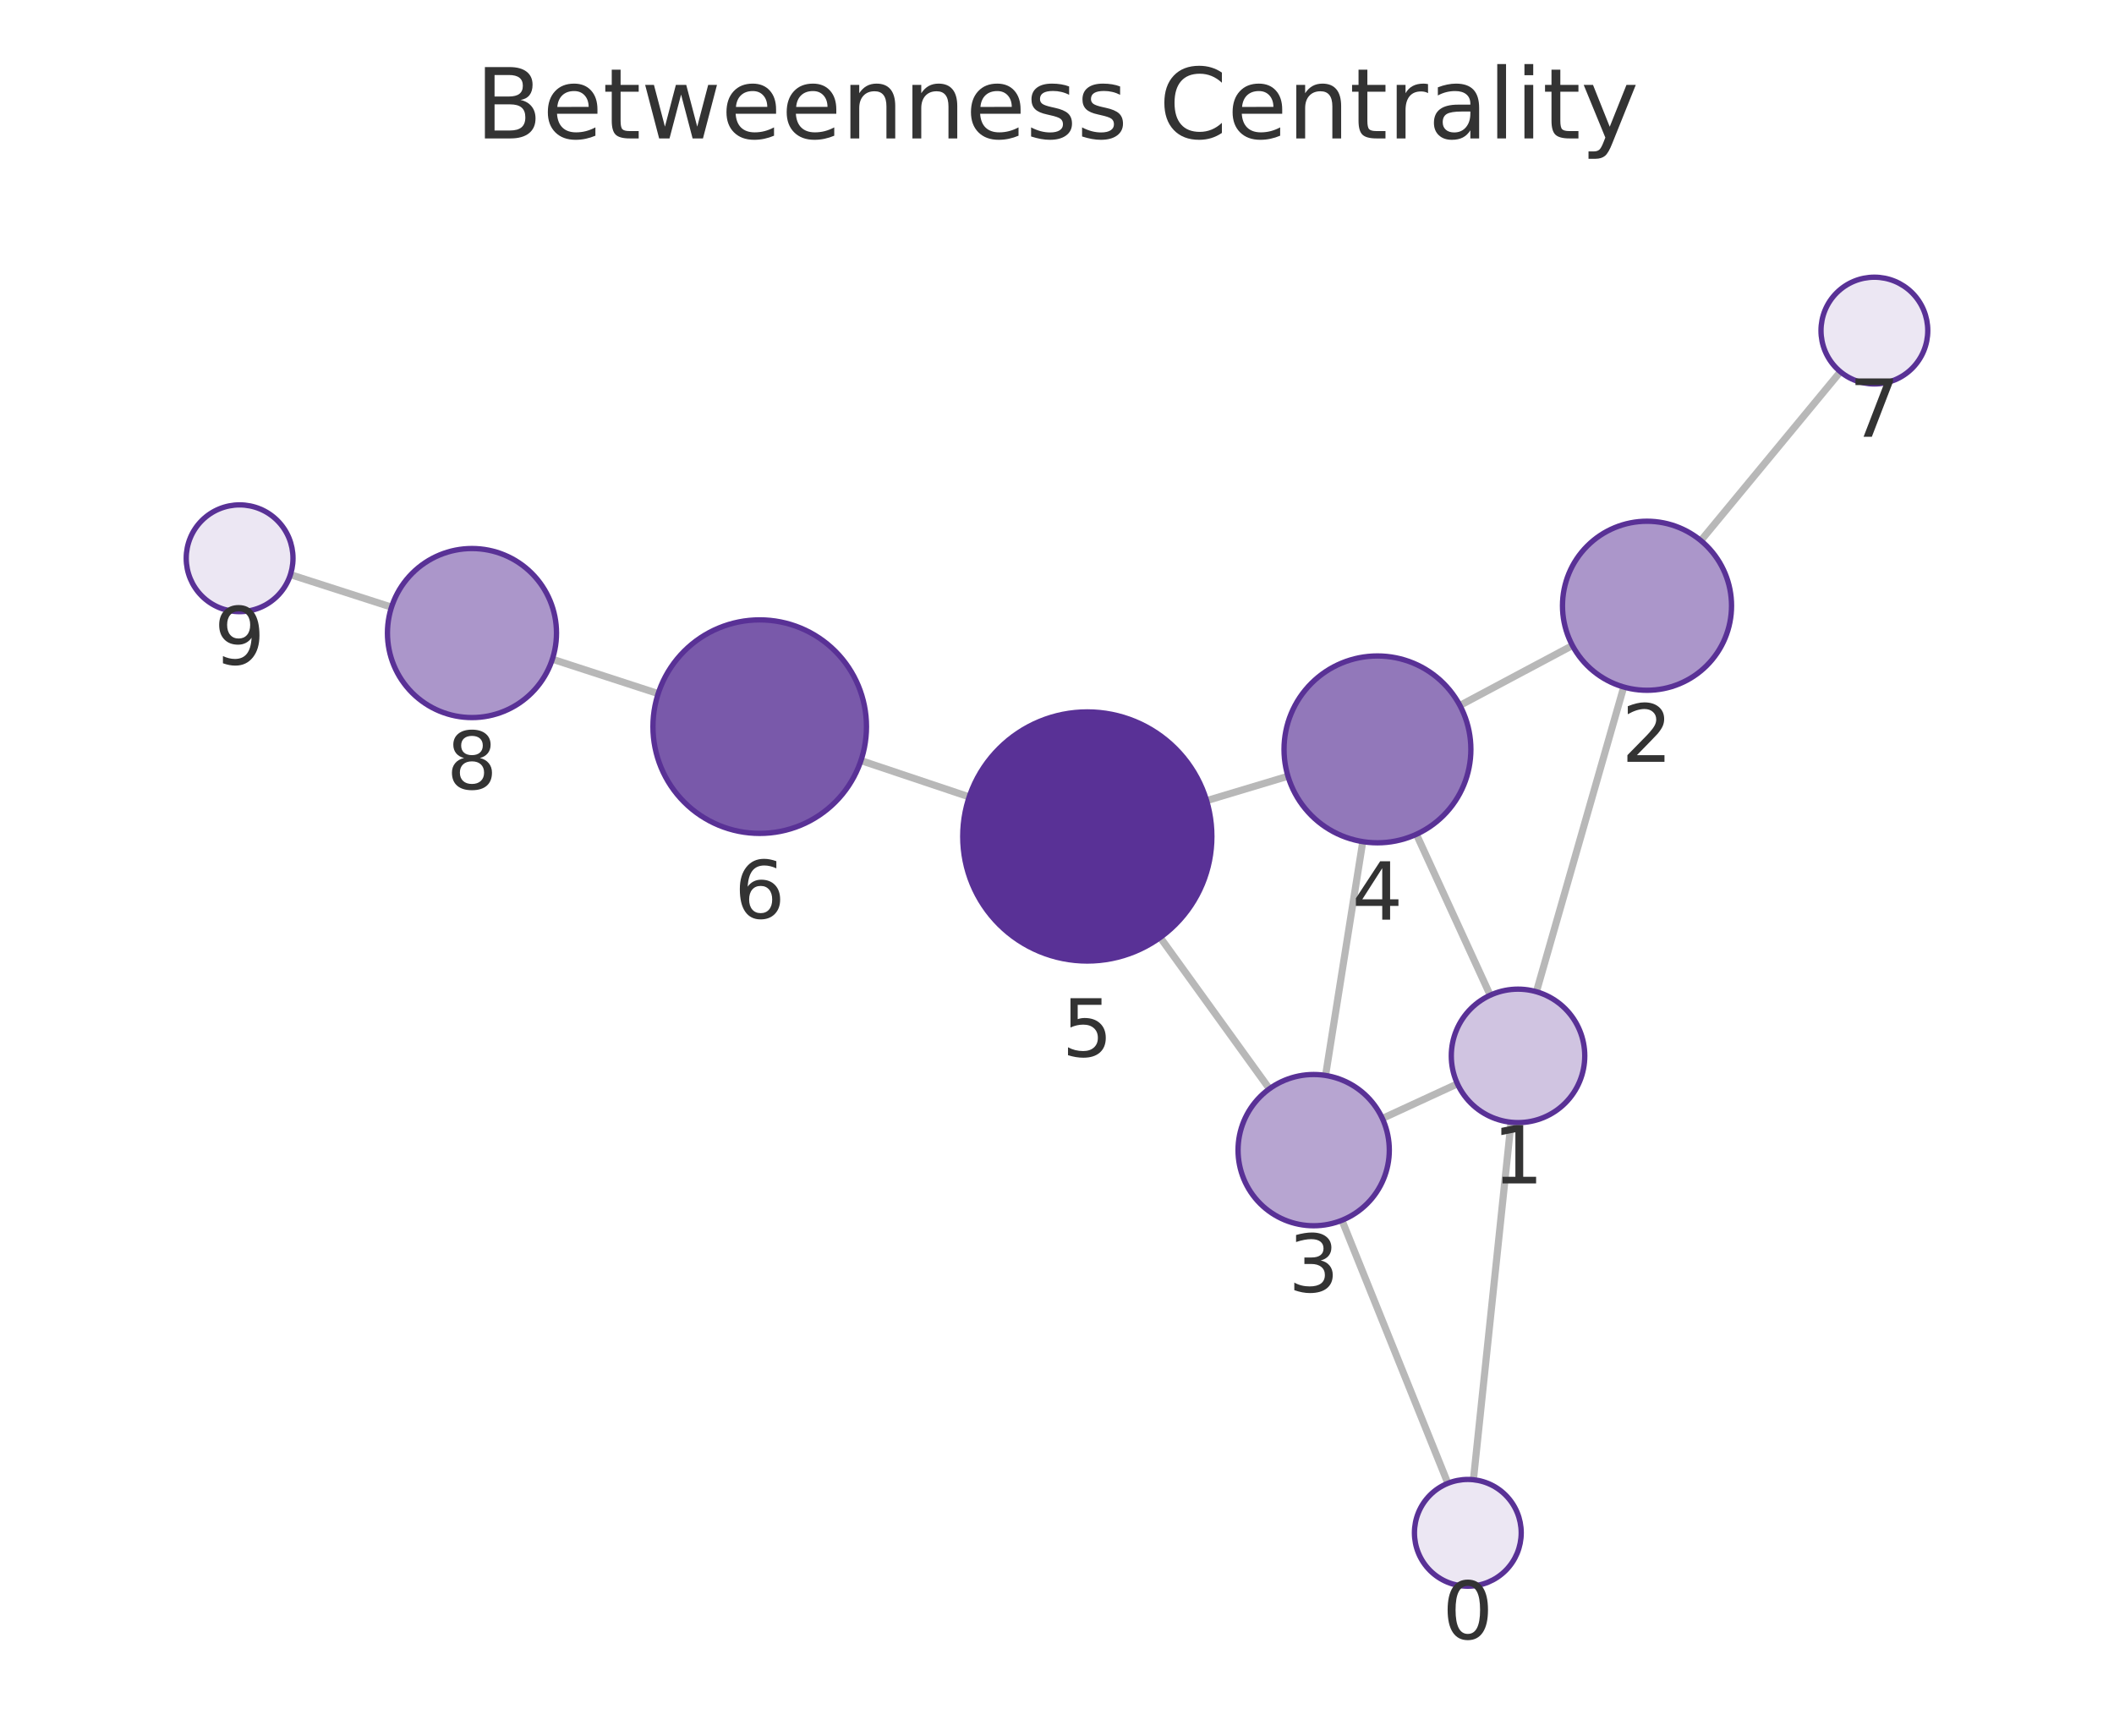
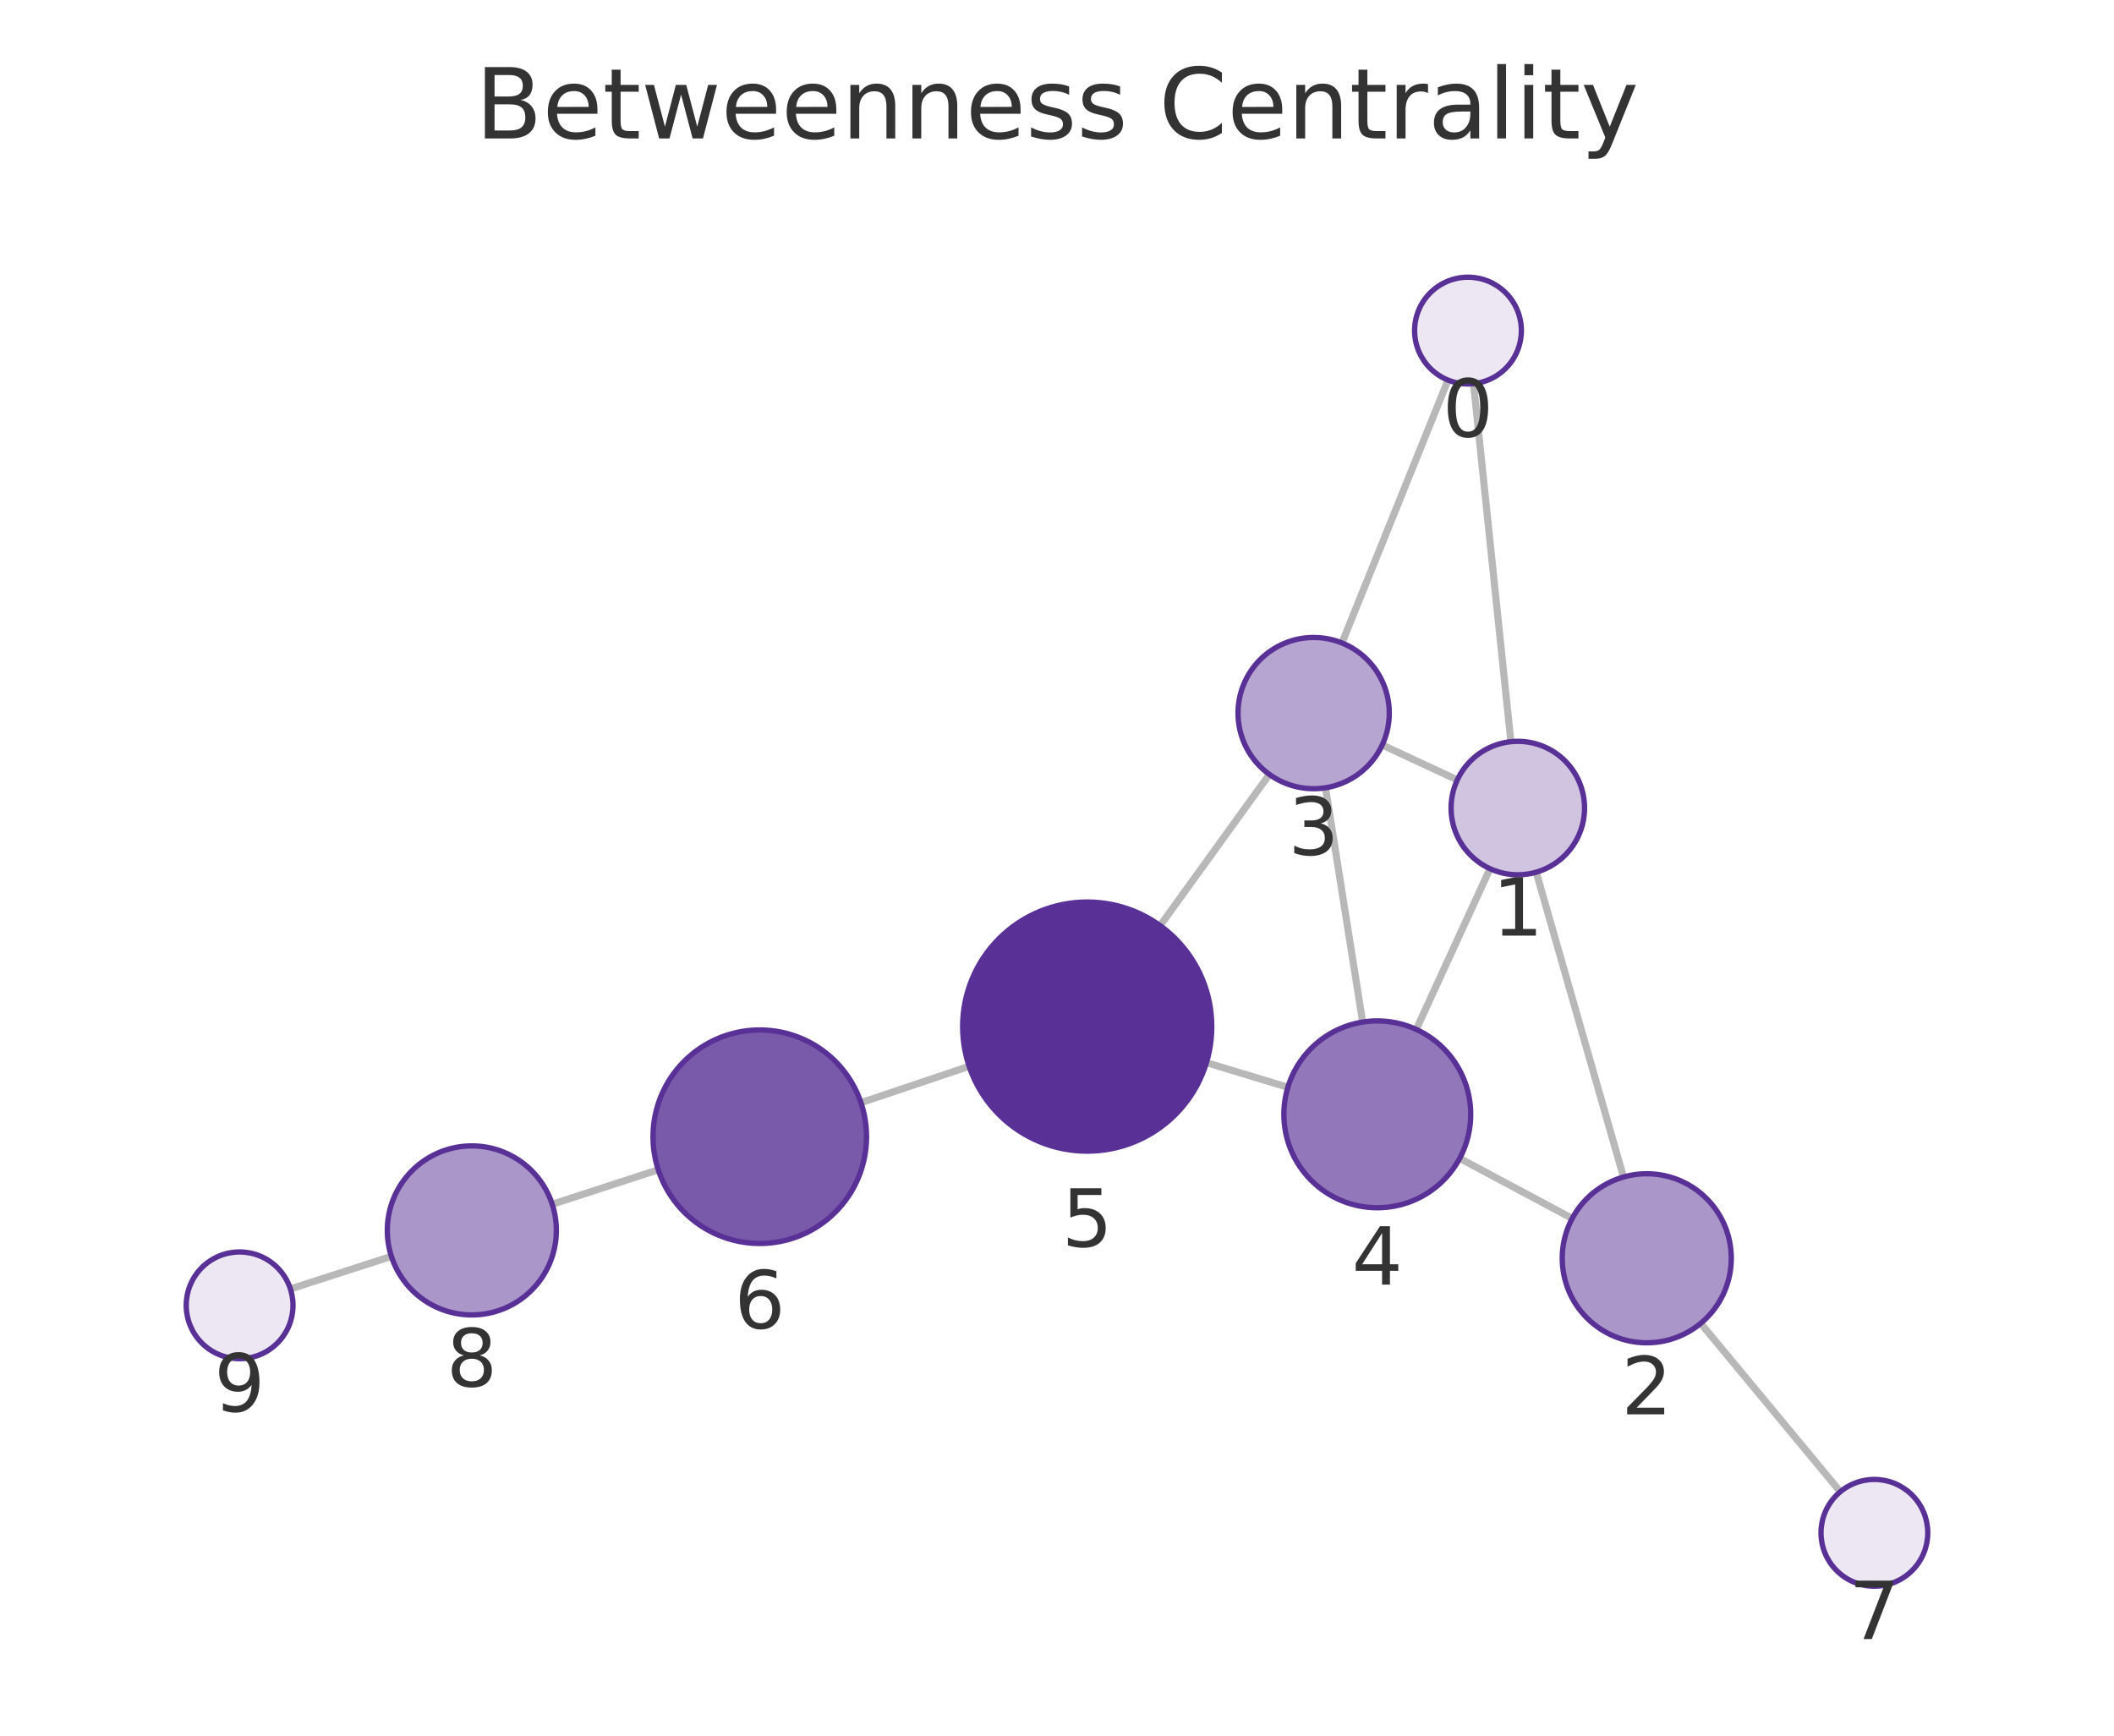
<svg xmlns="http://www.w3.org/2000/svg" xmlns:xlink="http://www.w3.org/1999/xlink" width="237.6pt" height="195.078pt" viewBox="0 0 237.6 195.078" version="1.1">
  <defs>
    <style type="text/css">*{stroke-linejoin: round; stroke-linecap: butt}</style>
  </defs>
  <g id="figure_1">
    <g id="patch_1">
      <path d="M 0 195.078  L 237.6 195.078  L 237.6 0  L 0 0  L 0 195.078  z " style="fill: none" />
    </g>
    <g id="axes_1">
      <g id="patch_2">
        <path d="M 7.2 187.878  L 230.4 187.878  L 230.4 21.558  L 7.2 21.558  L 7.2 187.878  z " style="fill: none" />
      </g>
      <g id="EdgeCollection_1">
-         <path d="M 165.603 166.314  L 169.832 126.134  " clip-path="url(#pd4baefb9c5)" style="fill: #b8b8b8; stroke: #b8b8b8; stroke-width: 0.8" />
-         <path d="M 162.733 166.715  L 150.825 137.153  " clip-path="url(#pd4baefb9c5)" style="fill: #b8b8b8; stroke: #b8b8b8; stroke-width: 0.8" />
-         <path d="M 172.683 111.465  L 182.497 77.217  " clip-path="url(#pd4baefb9c5)" style="fill: #b8b8b8; stroke: #b8b8b8; stroke-width: 0.8" />
-         <path d="M 163.806 121.816  L 155.368 125.708  " clip-path="url(#pd4baefb9c5)" style="fill: #b8b8b8; stroke: #b8b8b8; stroke-width: 0.8" />
-         <path d="M 167.49 111.858  L 159.194 93.77  " clip-path="url(#pd4baefb9c5)" style="fill: #b8b8b8; stroke: #b8b8b8; stroke-width: 0.8" />
-         <path d="M 176.73 72.551  L 164.084 79.289  " clip-path="url(#pd4baefb9c5)" style="fill: #b8b8b8; stroke: #b8b8b8; stroke-width: 0.8" />
-         <path d="M 191.165 60.761  L 206.847 41.781  " clip-path="url(#pd4baefb9c5)" style="fill: #b8b8b8; stroke: #b8b8b8; stroke-width: 0.8" />
-         <path d="M 148.985 120.874  L 153.167 94.596  " clip-path="url(#pd4baefb9c5)" style="fill: #b8b8b8; stroke: #b8b8b8; stroke-width: 0.8" />
-         <path d="M 142.675 122.376  L 130.399 105.367  " clip-path="url(#pd4baefb9c5)" style="fill: #b8b8b8; stroke: #b8b8b8; stroke-width: 0.8" />
-         <path d="M 144.76 87.245  L 135.615 89.99  " clip-path="url(#pd4baefb9c5)" style="fill: #b8b8b8; stroke: #b8b8b8; stroke-width: 0.8" />
-         <path d="M 108.932 89.565  L 96.764 85.485  " clip-path="url(#pd4baefb9c5)" style="fill: #b8b8b8; stroke: #b8b8b8; stroke-width: 0.8" />
-         <path d="M 73.975 77.958  L 62.082 74.09  " clip-path="url(#pd4baefb9c5)" style="fill: #b8b8b8; stroke: #b8b8b8; stroke-width: 0.8" />
-         <path d="M 44.004 68.241  L 32.642 64.584  " clip-path="url(#pd4baefb9c5)" style="fill: #b8b8b8; stroke: #b8b8b8; stroke-width: 0.8" />
+         <path d="M 165.615 43.124  L 169.815 83.36  " clip-path="url(#pa58114f083)" style="fill: #b8b8b8; stroke: #b8b8b8; stroke-width: 0.8" />
+         <path d="M 162.747 42.72  L 150.827 72.265  " clip-path="url(#pa58114f083)" style="fill: #b8b8b8; stroke: #b8b8b8; stroke-width: 0.8" />
+         <path d="M 172.658 98.03  L 182.47 132.291  " clip-path="url(#pa58114f083)" style="fill: #b8b8b8; stroke: #b8b8b8; stroke-width: 0.8" />
+         <path d="M 163.793 87.657  L 155.353 83.732  " clip-path="url(#pa58114f083)" style="fill: #b8b8b8; stroke: #b8b8b8; stroke-width: 0.8" />
+         <path d="M 167.466 97.636  L 159.178 115.701  " clip-path="url(#pa58114f083)" style="fill: #b8b8b8; stroke: #b8b8b8; stroke-width: 0.8" />
+         <path d="M 176.706 136.947  L 164.061 130.192  " clip-path="url(#pa58114f083)" style="fill: #b8b8b8; stroke: #b8b8b8; stroke-width: 0.8" />
+         <path d="M 191.149 148.737  L 206.84 167.662  " clip-path="url(#pa58114f083)" style="fill: #b8b8b8; stroke: #b8b8b8; stroke-width: 0.8" />
+         <path d="M 148.978 88.542  L 153.154 114.874  " clip-path="url(#pa58114f083)" style="fill: #b8b8b8; stroke: #b8b8b8; stroke-width: 0.8" />
+         <path d="M 142.669 87.038  L 130.392 104.034  " clip-path="url(#pa58114f083)" style="fill: #b8b8b8; stroke: #b8b8b8; stroke-width: 0.8" />
+         <path d="M 144.749 122.205  L 135.595 119.436  " clip-path="url(#pa58114f083)" style="fill: #b8b8b8; stroke: #b8b8b8; stroke-width: 0.8" />
+         <path d="M 108.925 119.846  L 96.766 123.936  " clip-path="url(#pa58114f083)" style="fill: #b8b8b8; stroke: #b8b8b8; stroke-width: 0.8" />
+         <path d="M 73.981 131.475  L 62.065 135.352  " clip-path="url(#pa58114f083)" style="fill: #b8b8b8; stroke: #b8b8b8; stroke-width: 0.8" />
+         <path d="M 43.99 141.209  L 32.641 144.87  " clip-path="url(#pa58114f083)" style="fill: #b8b8b8; stroke: #b8b8b8; stroke-width: 0.8" />
      </g>
      <g id="VertexCollection_1">
-         <path d="M 164.975 178.281  C 166.566 178.281 168.092 177.648 169.217 176.523  C 170.343 175.398 170.975 173.872 170.975 172.281  C 170.975 170.689 170.343 169.163 169.217 168.038  C 168.092 166.913 166.566 166.281 164.975 166.281  C 163.384 166.281 161.857 166.913 160.732 168.038  C 159.607 169.163 158.975 170.689 158.975 172.281  C 158.975 173.872 159.607 175.398 160.732 176.523  C 161.857 177.648 163.384 178.281 164.975 178.281  z " clip-path="url(#pd4baefb9c5)" style="fill: #ece7f3; stroke: #593196; stroke-width: 0.6" />
-         <path d="M 170.617 126.175  C 172.606 126.175 174.513 125.385 175.92 123.979  C 177.326 122.572 178.117 120.664 178.117 118.675  C 178.117 116.686 177.326 114.778 175.92 113.372  C 174.513 111.965 172.606 111.175 170.617 111.175  C 168.628 111.175 166.72 111.965 165.313 113.372  C 163.907 114.778 163.117 116.686 163.117 118.675  C 163.117 120.664 163.907 122.572 165.313 123.979  C 166.72 125.385 168.628 126.175 170.617 126.175  z " clip-path="url(#pd4baefb9c5)" style="fill: #d0c4e1; stroke: #593196; stroke-width: 0.6" />
-         <path d="M 185.114 77.584  C 187.634 77.584 190.05 76.583 191.832 74.802  C 193.613 73.02 194.614 70.604 194.614 68.084  C 194.614 65.565 193.613 63.148 191.832 61.367  C 190.05 59.585 187.634 58.584 185.114 58.584  C 182.595 58.584 180.178 59.585 178.397 61.367  C 176.615 63.148 175.614 65.565 175.614 68.084  C 175.614 70.604 176.615 73.02 178.397 74.802  C 180.178 76.583 182.595 77.584 185.114 77.584  z " clip-path="url(#pd4baefb9c5)" style="fill: #ab96ca; stroke: #593196; stroke-width: 0.6" />
-         <path d="M 147.649 137.768  C 149.903 137.768 152.066 136.873 153.66 135.279  C 155.254 133.685 156.149 131.522 156.149 129.268  C 156.149 127.014 155.254 124.852 153.66 123.258  C 152.066 121.664 149.903 120.768 147.649 120.768  C 145.395 120.768 143.233 121.664 141.639 123.258  C 140.045 124.852 139.149 127.014 139.149 129.268  C 139.149 131.522 140.045 133.685 141.639 135.279  C 143.233 136.873 145.395 137.768 147.649 137.768  z " clip-path="url(#pd4baefb9c5)" style="fill: #b7a5d1; stroke: #593196; stroke-width: 0.6" />
-         <path d="M 154.817 94.726  C 157.602 94.726 160.273 93.62 162.242 91.651  C 164.211 89.682 165.317 87.011 165.317 84.226  C 165.317 81.442 164.211 78.771 162.242 76.802  C 160.273 74.833 157.602 73.726 154.817 73.726  C 152.032 73.726 149.361 74.833 147.392 76.802  C 145.423 78.771 144.317 81.442 144.317 84.226  C 144.317 87.011 145.423 89.682 147.392 91.651  C 149.361 93.62 152.032 94.726 154.817 94.726  z " clip-path="url(#pd4baefb9c5)" style="fill: #9278ba; stroke: #593196; stroke-width: 0.6" />
-         <path d="M 122.206 108.015  C 125.919 108.015 129.48 106.54 132.105 103.915  C 134.731 101.289 136.206 97.728 136.206 94.015  C 136.206 90.302 134.731 86.741 132.105 84.116  C 129.48 81.49 125.919 80.015 122.206 80.015  C 118.493 80.015 114.932 81.49 112.306 84.116  C 109.681 86.741 108.206 90.302 108.206 94.015  C 108.206 97.728 109.681 101.289 112.306 103.915  C 114.932 106.54 118.493 108.015 122.206 108.015  z " clip-path="url(#pd4baefb9c5)" style="fill: #593196; stroke: #593196; stroke-width: 0.6" />
-         <path d="M 85.387 93.67  C 88.569 93.67 91.622 92.406 93.872 90.155  C 96.122 87.905 97.387 84.853 97.387 81.67  C 97.387 78.488 96.122 75.435 93.872 73.185  C 91.622 70.935 88.569 69.67 85.387 69.67  C 82.204 69.67 79.152 70.935 76.901 73.185  C 74.651 75.435 73.387 78.488 73.387 81.67  C 73.387 84.853 74.651 87.905 76.901 90.155  C 79.152 92.406 82.204 93.67 85.387 93.67  z " clip-path="url(#pd4baefb9c5)" style="fill: #7959aa; stroke: #593196; stroke-width: 0.6" />
-         <path d="M 210.669 43.156  C 212.26 43.156 213.787 42.524 214.912 41.399  C 216.037 40.273 216.669 38.747 216.669 37.156  C 216.669 35.565 216.037 34.038 214.912 32.913  C 213.787 31.788 212.26 31.156 210.669 31.156  C 209.078 31.156 207.552 31.788 206.427 32.913  C 205.301 34.038 204.669 35.565 204.669 37.156  C 204.669 38.747 205.301 40.273 206.427 41.399  C 207.552 42.524 209.078 43.156 210.669 43.156  z " clip-path="url(#pd4baefb9c5)" style="fill: #ece7f3; stroke: #593196; stroke-width: 0.6" />
-         <path d="M 53.047 80.651  C 55.567 80.651 57.984 79.65 59.765 77.869  C 61.547 76.087 62.547 73.67 62.547 71.151  C 62.547 68.632 61.547 66.215 59.765 64.433  C 57.984 62.652 55.567 61.651 53.047 61.651  C 50.528 61.651 48.111 62.652 46.33 64.433  C 44.548 66.215 43.547 68.632 43.547 71.151  C 43.547 73.67 44.548 76.087 46.33 77.869  C 48.111 79.65 50.528 80.651 53.047 80.651  z " clip-path="url(#pd4baefb9c5)" style="fill: #ab96ca; stroke: #593196; stroke-width: 0.6" />
-         <path d="M 26.931 68.746  C 28.522 68.746 30.048 68.114 31.173 66.988  C 32.299 65.863 32.931 64.337 32.931 62.746  C 32.931 61.154 32.299 59.628 31.173 58.503  C 30.048 57.378 28.522 56.746 26.931 56.746  C 25.34 56.746 23.813 57.378 22.688 58.503  C 21.563 59.628 20.931 61.154 20.931 62.746  C 20.931 64.337 21.563 65.863 22.688 66.988  C 23.813 68.114 25.34 68.746 26.931 68.746  z " clip-path="url(#pd4baefb9c5)" style="fill: #ece7f3; stroke: #593196; stroke-width: 0.6" />
+         <path d="M 164.992 43.156  C 166.584 43.156 168.11 42.524 169.235 41.399  C 170.36 40.274 170.992 38.747 170.992 37.156  C 170.992 35.565 170.36 34.039 169.235 32.913  C 168.11 31.788 166.584 31.156 164.992 31.156  C 163.401 31.156 161.875 31.788 160.75 32.913  C 159.625 34.039 158.992 35.565 158.992 37.156  C 158.992 38.747 159.625 40.274 160.75 41.399  C 161.875 42.524 163.401 43.156 164.992 43.156  z " clip-path="url(#pa58114f083)" style="fill: #ece7f3; stroke: #593196; stroke-width: 0.6" />
+         <path d="M 170.593 98.32  C 172.582 98.32 174.49 97.529 175.896 96.123  C 177.303 94.716 178.093 92.809 178.093 90.82  C 178.093 88.831 177.303 86.923 175.896 85.516  C 174.49 84.11 172.582 83.32 170.593 83.32  C 168.604 83.32 166.696 84.11 165.29 85.516  C 163.883 86.923 163.093 88.831 163.093 90.82  C 163.093 92.809 163.883 94.716 165.29 96.123  C 166.696 97.529 168.604 98.32 170.593 98.32  z " clip-path="url(#pa58114f083)" style="fill: #d0c4e1; stroke: #593196; stroke-width: 0.6" />
+         <path d="M 185.086 150.923  C 187.605 150.923 190.022 149.922 191.803 148.141  C 193.585 146.359 194.586 143.943 194.586 141.423  C 194.586 138.904 193.585 136.487 191.803 134.706  C 190.022 132.924 187.605 131.923 185.086 131.923  C 182.566 131.923 180.15 132.924 178.368 134.706  C 176.587 136.487 175.586 138.904 175.586 141.423  C 175.586 143.943 176.587 146.359 178.368 148.141  C 180.15 149.922 182.566 150.923 185.086 150.923  z " clip-path="url(#pa58114f083)" style="fill: #ab96ca; stroke: #593196; stroke-width: 0.6" />
+         <path d="M 147.646 88.647  C 149.901 88.647 152.063 87.752 153.657 86.158  C 155.251 84.564 156.146 82.402 156.146 80.147  C 156.146 77.893 155.251 75.731 153.657 74.137  C 152.063 72.543 149.901 71.647 147.646 71.647  C 145.392 71.647 143.23 72.543 141.636 74.137  C 140.042 75.731 139.146 77.893 139.146 80.147  C 139.146 82.402 140.042 84.564 141.636 86.158  C 143.23 87.752 145.392 88.647 147.646 88.647  z " clip-path="url(#pa58114f083)" style="fill: #b7a5d1; stroke: #593196; stroke-width: 0.6" />
+         <path d="M 154.799 135.745  C 157.584 135.745 160.255 134.638 162.224 132.669  C 164.193 130.7 165.299 128.029 165.299 125.245  C 165.299 122.46 164.193 119.789 162.224 117.82  C 160.255 115.851 157.584 114.745 154.799 114.745  C 152.015 114.745 149.344 115.851 147.375 117.82  C 145.405 119.789 144.299 122.46 144.299 125.245  C 144.299 128.029 145.405 130.7 147.375 132.669  C 149.344 134.638 152.015 135.745 154.799 135.745  z " clip-path="url(#pa58114f083)" style="fill: #9278ba; stroke: #593196; stroke-width: 0.6" />
+         <path d="M 122.195 129.383  C 125.907 129.383 129.469 127.908 132.094 125.283  C 134.719 122.657 136.195 119.096 136.195 115.383  C 136.195 111.67 134.719 108.109 132.094 105.484  C 129.469 102.858 125.907 101.383 122.195 101.383  C 118.482 101.383 114.92 102.858 112.295 105.484  C 109.67 108.109 108.195 111.67 108.195 115.383  C 108.195 119.096 109.67 122.657 112.295 125.283  C 114.92 127.908 118.482 129.383 122.195 129.383  z " clip-path="url(#pa58114f083)" style="fill: #593196; stroke: #593196; stroke-width: 0.6" />
+         <path d="M 85.393 139.761  C 88.575 139.761 91.627 138.497 93.878 136.247  C 96.128 133.996 97.393 130.944 97.393 127.761  C 97.393 124.579 96.128 121.526 93.878 119.276  C 91.627 117.026 88.575 115.761 85.393 115.761  C 82.21 115.761 79.158 117.026 76.907 119.276  C 74.657 121.526 73.393 124.579 73.393 127.761  C 73.393 130.944 74.657 133.996 76.907 136.247  C 79.158 138.497 82.21 139.761 85.393 139.761  z " clip-path="url(#pa58114f083)" style="fill: #7959aa; stroke: #593196; stroke-width: 0.6" />
+         <path d="M 210.669 178.281  C 212.26 178.281 213.787 177.648 214.912 176.523  C 216.037 175.398 216.669 173.872 216.669 172.281  C 216.669 170.689 216.037 169.163 214.912 168.038  C 213.787 166.913 212.26 166.281 210.669 166.281  C 209.078 166.281 207.552 166.913 206.427 168.038  C 205.301 169.163 204.669 170.689 204.669 172.281  C 204.669 173.872 205.301 175.398 206.427 176.523  C 207.552 177.648 209.078 178.281 210.669 178.281  z " clip-path="url(#pa58114f083)" style="fill: #ece7f3; stroke: #593196; stroke-width: 0.6" />
+         <path d="M 53.031 147.792  C 55.551 147.792 57.967 146.791 59.749 145.009  C 61.53 143.228 62.531 140.811 62.531 138.292  C 62.531 135.772 61.53 133.356 59.749 131.574  C 57.967 129.793 55.551 128.792 53.031 128.792  C 50.512 128.792 48.095 129.793 46.314 131.574  C 44.532 133.356 43.531 135.772 43.531 138.292  C 43.531 140.811 44.532 143.228 46.314 145.009  C 48.095 146.791 50.512 147.792 53.031 147.792  z " clip-path="url(#pa58114f083)" style="fill: #ab96ca; stroke: #593196; stroke-width: 0.6" />
+         <path d="M 26.931 152.713  C 28.522 152.713 30.048 152.081 31.173 150.955  C 32.299 149.83 32.931 148.304 32.931 146.713  C 32.931 145.122 32.299 143.595 31.173 142.47  C 30.048 141.345 28.522 140.713 26.931 140.713  C 25.34 140.713 23.813 141.345 22.688 142.47  C 21.563 143.595 20.931 145.122 20.931 146.713  C 20.931 148.304 21.563 149.83 22.688 150.955  C 23.813 152.081 25.34 152.713 26.931 152.713  z " clip-path="url(#pa58114f083)" style="fill: #ece7f3; stroke: #593196; stroke-width: 0.6" />
      </g>
      <g id="text_1">
-         <g clip-path="url(#pd4baefb9c5)">
-           <g style="fill: #333333" transform="translate(162.1116 184.2186) scale(0.09 -0.09)">
+         <g clip-path="url(#pa58114f083)">
+           <g style="fill: #333333" transform="translate(162.1293 49.09395) scale(0.09 -0.09)">
            <defs>
              <path id="DejaVuSans-13" d="M 2034 4250  Q 1547 4250 1301 3770  Q 1056 3291 1056 2328  Q 1056 1369 1301 889  Q 1547 409 2034 409  Q 2525 409 2770 889  Q 3016 1369 3016 2328  Q 3016 3291 2770 3770  Q 2525 4250 2034 4250  z M 2034 4750  Q 2819 4750 3233 4129  Q 3647 3509 3647 2328  Q 3647 1150 3233 529  Q 2819 -91 2034 -91  Q 1250 -91 836 529  Q 422 1150 422 2328  Q 422 3509 836 4129  Q 1250 4750 2034 4750  z " transform="scale(0.015625)" />
            </defs>
            <use xlink:href="#DejaVuSans-13" />
          </g>
        </g>
      </g>
      <g id="text_2">
-         <g clip-path="url(#pd4baefb9c5)">
-           <g style="fill: #333333" transform="translate(167.7534 133.0131) scale(0.09 -0.09)">
+         <g clip-path="url(#pa58114f083)">
+           <g style="fill: #333333" transform="translate(167.73 105.1575) scale(0.09 -0.09)">
            <defs>
              <path id="DejaVuSans-14" d="M 794 531  L 1825 531  L 1825 4091  L 703 3866  L 703 4441  L 1819 4666  L 2450 4666  L 2450 531  L 3481 531  L 3481 0  L 794 0  L 794 531  z " transform="scale(0.015625)" />
            </defs>
            <use xlink:href="#DejaVuSans-14" />
          </g>
        </g>
      </g>
      <g id="text_3">
-         <g clip-path="url(#pd4baefb9c5)">
-           <g style="fill: #333333" transform="translate(182.2511 85.62221) scale(0.09 -0.09)">
+         <g clip-path="url(#pa58114f083)">
+           <g style="fill: #333333" transform="translate(182.2225 158.9613) scale(0.09 -0.09)">
            <defs>
              <path id="DejaVuSans-15" d="M 1228 531  L 3431 531  L 3431 0  L 469 0  L 469 531  Q 828 903 1448 1529  Q 2069 2156 2228 2338  Q 2531 2678 2651 2914  Q 2772 3150 2772 3378  Q 2772 3750 2511 3984  Q 2250 4219 1831 4219  Q 1534 4219 1204 4116  Q 875 4013 500 3803  L 500 4441  Q 881 4594 1212 4672  Q 1544 4750 1819 4750  Q 2544 4750 2975 4387  Q 3406 4025 3406 3419  Q 3406 3131 3298 2873  Q 3191 2616 2906 2266  Q 2828 2175 2409 1742  Q 1991 1309 1228 531  z " transform="scale(0.015625)" />
            </defs>
            <use xlink:href="#DejaVuSans-15" />
          </g>
        </g>
      </g>
      <g id="text_4">
-         <g clip-path="url(#pd4baefb9c5)">
-           <g style="fill: #333333" transform="translate(144.7861 145.2061) scale(0.09 -0.09)">
+         <g clip-path="url(#pa58114f083)">
+           <g style="fill: #333333" transform="translate(144.7832 96.08517) scale(0.09 -0.09)">
            <defs>
              <path id="DejaVuSans-16" d="M 2597 2516  Q 3050 2419 3304 2112  Q 3559 1806 3559 1356  Q 3559 666 3084 287  Q 2609 -91 1734 -91  Q 1441 -91 1130 -33  Q 819 25 488 141  L 488 750  Q 750 597 1062 519  Q 1375 441 1716 441  Q 2309 441 2620 675  Q 2931 909 2931 1356  Q 2931 1769 2642 2001  Q 2353 2234 1838 2234  L 1294 2234  L 1294 2753  L 1863 2753  Q 2328 2753 2575 2939  Q 2822 3125 2822 3475  Q 2822 3834 2567 4026  Q 2313 4219 1838 4219  Q 1578 4219 1281 4162  Q 984 4106 628 3988  L 628 4550  Q 988 4650 1302 4700  Q 1616 4750 1894 4750  Q 2613 4750 3031 4423  Q 3450 4097 3450 3541  Q 3450 3153 3228 2886  Q 3006 2619 2597 2516  z " transform="scale(0.015625)" />
            </defs>
            <use xlink:href="#DejaVuSans-16" />
          </g>
        </g>
      </g>
      <g id="text_5">
-         <g clip-path="url(#pd4baefb9c5)">
-           <g style="fill: #333333" transform="translate(151.9539 103.3643) scale(0.09 -0.09)">
+         <g clip-path="url(#pa58114f083)">
+           <g style="fill: #333333" transform="translate(151.936 144.3825) scale(0.09 -0.09)">
            <defs>
              <path id="DejaVuSans-17" d="M 2419 4116  L 825 1625  L 2419 1625  L 2419 4116  z M 2253 4666  L 3047 4666  L 3047 1625  L 3713 1625  L 3713 1100  L 3047 1100  L 3047 0  L 2419 0  L 2419 1100  L 313 1100  L 313 1709  L 2253 4666  z " transform="scale(0.015625)" />
            </defs>
            <use xlink:href="#DejaVuSans-17" />
          </g>
        </g>
      </g>
      <g id="text_6">
-         <g clip-path="url(#pd4baefb9c5)">
-           <g style="fill: #333333" transform="translate(119.3426 118.753) scale(0.09 -0.09)">
+         <g clip-path="url(#pa58114f083)">
+           <g style="fill: #333333" transform="translate(119.3315 140.1211) scale(0.09 -0.09)">
            <defs>
              <path id="DejaVuSans-18" d="M 691 4666  L 3169 4666  L 3169 4134  L 1269 4134  L 1269 2991  Q 1406 3038 1543 3061  Q 1681 3084 1819 3084  Q 2600 3084 3056 2656  Q 3513 2228 3513 1497  Q 3513 744 3044 326  Q 2575 -91 1722 -91  Q 1428 -91 1123 -41  Q 819 9 494 109  L 494 744  Q 775 591 1075 516  Q 1375 441 1709 441  Q 2250 441 2565 725  Q 2881 1009 2881 1497  Q 2881 1984 2565 2268  Q 2250 2553 1709 2553  Q 1456 2553 1204 2497  Q 953 2441 691 2322  L 691 4666  z " transform="scale(0.015625)" />
            </defs>
            <use xlink:href="#DejaVuSans-18" />
          </g>
        </g>
      </g>
      <g id="text_7">
-         <g clip-path="url(#pd4baefb9c5)">
-           <g style="fill: #333333" transform="translate(82.52347 103.208) scale(0.09 -0.09)">
+         <g clip-path="url(#pa58114f083)">
+           <g style="fill: #333333" transform="translate(82.52941 149.2993) scale(0.09 -0.09)">
            <defs>
              <path id="DejaVuSans-19" d="M 2113 2584  Q 1688 2584 1439 2293  Q 1191 2003 1191 1497  Q 1191 994 1439 701  Q 1688 409 2113 409  Q 2538 409 2786 701  Q 3034 994 3034 1497  Q 3034 2003 2786 2293  Q 2538 2584 2113 2584  z M 3366 4563  L 3366 3988  Q 3128 4100 2886 4159  Q 2644 4219 2406 4219  Q 1781 4219 1451 3797  Q 1122 3375 1075 2522  Q 1259 2794 1537 2939  Q 1816 3084 2150 3084  Q 2853 3084 3261 2657  Q 3669 2231 3669 1497  Q 3669 778 3244 343  Q 2819 -91 2113 -91  Q 1303 -91 875 529  Q 447 1150 447 2328  Q 447 3434 972 4092  Q 1497 4750 2381 4750  Q 2619 4750 2861 4703  Q 3103 4656 3366 4563  z " transform="scale(0.015625)" />
            </defs>
            <use xlink:href="#DejaVuSans-19" />
          </g>
        </g>
      </g>
      <g id="text_8">
-         <g clip-path="url(#pd4baefb9c5)">
-           <g style="fill: #333333" transform="translate(207.8061 49.09376) scale(0.09 -0.09)">
+         <g clip-path="url(#pa58114f083)">
+           <g style="fill: #333333" transform="translate(207.8061 184.2184) scale(0.09 -0.09)">
            <defs>
              <path id="DejaVuSans-1a" d="M 525 4666  L 3525 4666  L 3525 4397  L 1831 0  L 1172 0  L 2766 4134  L 525 4134  L 525 4666  z " transform="scale(0.015625)" />
            </defs>
            <use xlink:href="#DejaVuSans-1a" />
          </g>
        </g>
      </g>
      <g id="text_9">
-         <g clip-path="url(#pd4baefb9c5)">
-           <g style="fill: #333333" transform="translate(50.18437 88.68888) scale(0.09 -0.09)">
+         <g clip-path="url(#pa58114f083)">
+           <g style="fill: #333333" transform="translate(50.16811 155.8298) scale(0.09 -0.09)">
            <defs>
              <path id="DejaVuSans-1b" d="M 2034 2216  Q 1584 2216 1326 1975  Q 1069 1734 1069 1313  Q 1069 891 1326 650  Q 1584 409 2034 409  Q 2484 409 2743 651  Q 3003 894 3003 1313  Q 3003 1734 2745 1975  Q 2488 2216 2034 2216  z M 1403 2484  Q 997 2584 770 2862  Q 544 3141 544 3541  Q 544 4100 942 4425  Q 1341 4750 2034 4750  Q 2731 4750 3128 4425  Q 3525 4100 3525 3541  Q 3525 3141 3298 2862  Q 3072 2584 2669 2484  Q 3125 2378 3379 2068  Q 3634 1759 3634 1313  Q 3634 634 3220 271  Q 2806 -91 2034 -91  Q 1263 -91 848 271  Q 434 634 434 1313  Q 434 1759 690 2068  Q 947 2378 1403 2484  z M 1172 3481  Q 1172 3119 1398 2916  Q 1625 2713 2034 2713  Q 2441 2713 2670 2916  Q 2900 3119 2900 3481  Q 2900 3844 2670 4047  Q 2441 4250 2034 4250  Q 1625 4250 1398 4047  Q 1172 3844 1172 3481  z " transform="scale(0.015625)" />
            </defs>
            <use xlink:href="#DejaVuSans-1b" />
          </g>
        </g>
      </g>
      <g id="text_10">
-         <g clip-path="url(#pd4baefb9c5)">
-           <g style="fill: #333333" transform="translate(24.06767 74.68359) scale(0.09 -0.09)">
+         <g clip-path="url(#pa58114f083)">
+           <g style="fill: #333333" transform="translate(24.06762 158.6506) scale(0.09 -0.09)">
            <defs>
              <path id="DejaVuSans-1c" d="M 703 97  L 703 672  Q 941 559 1184 500  Q 1428 441 1663 441  Q 2288 441 2617 861  Q 2947 1281 2994 2138  Q 2813 1869 2534 1725  Q 2256 1581 1919 1581  Q 1219 1581 811 2004  Q 403 2428 403 3163  Q 403 3881 828 4315  Q 1253 4750 1959 4750  Q 2769 4750 3195 4129  Q 3622 3509 3622 2328  Q 3622 1225 3098 567  Q 2575 -91 1691 -91  Q 1453 -91 1209 -44  Q 966 3 703 97  z M 1959 2075  Q 2384 2075 2632 2365  Q 2881 2656 2881 3163  Q 2881 3666 2632 3958  Q 2384 4250 1959 4250  Q 1534 4250 1286 3958  Q 1038 3666 1038 3163  Q 1038 2656 1286 2365  Q 1534 2075 1959 2075  z " transform="scale(0.015625)" />
            </defs>
            <use xlink:href="#DejaVuSans-1c" />
          </g>
        </g>
      </g>
      <g id="matplotlib.axis_1" />
      <g id="matplotlib.axis_2" />
      <g id="text_11">
        <g style="fill: #333333" transform="translate(53.42047 15.55828) scale(0.11 -0.11)">
          <defs>
            <path id="DejaVuSans-25" d="M 1259 2228  L 1259 519  L 2272 519  Q 2781 519 3026 730  Q 3272 941 3272 1375  Q 3272 1813 3026 2020  Q 2781 2228 2272 2228  L 1259 2228  z M 1259 4147  L 1259 2741  L 2194 2741  Q 2656 2741 2882 2914  Q 3109 3088 3109 3444  Q 3109 3797 2882 3972  Q 2656 4147 2194 4147  L 1259 4147  z M 628 4666  L 2241 4666  Q 2963 4666 3353 4366  Q 3744 4066 3744 3513  Q 3744 3084 3544 2831  Q 3344 2578 2956 2516  Q 3422 2416 3680 2098  Q 3938 1781 3938 1306  Q 3938 681 3513 340  Q 3088 0 2303 0  L 628 0  L 628 4666  z " transform="scale(0.015625)" />
            <path id="DejaVuSans-48" d="M 3597 1894  L 3597 1613  L 953 1613  Q 991 1019 1311 708  Q 1631 397 2203 397  Q 2534 397 2845 478  Q 3156 559 3463 722  L 3463 178  Q 3153 47 2828 -22  Q 2503 -91 2169 -91  Q 1331 -91 842 396  Q 353 884 353 1716  Q 353 2575 817 3079  Q 1281 3584 2069 3584  Q 2775 3584 3186 3129  Q 3597 2675 3597 1894  z M 3022 2063  Q 3016 2534 2758 2815  Q 2500 3097 2075 3097  Q 1594 3097 1305 2825  Q 1016 2553 972 2059  L 3022 2063  z " transform="scale(0.015625)" />
            <path id="DejaVuSans-57" d="M 1172 4494  L 1172 3500  L 2356 3500  L 2356 3053  L 1172 3053  L 1172 1153  Q 1172 725 1289 603  Q 1406 481 1766 481  L 2356 481  L 2356 0  L 1766 0  Q 1100 0 847 248  Q 594 497 594 1153  L 594 3053  L 172 3053  L 172 3500  L 594 3500  L 594 4494  L 1172 4494  z " transform="scale(0.015625)" />
            <path id="DejaVuSans-5a" d="M 269 3500  L 844 3500  L 1563 769  L 2278 3500  L 2956 3500  L 3675 769  L 4391 3500  L 4966 3500  L 4050 0  L 3372 0  L 2619 2869  L 1863 0  L 1184 0  L 269 3500  z " transform="scale(0.015625)" />
            <path id="DejaVuSans-51" d="M 3513 2113  L 3513 0  L 2938 0  L 2938 2094  Q 2938 2591 2744 2837  Q 2550 3084 2163 3084  Q 1697 3084 1428 2787  Q 1159 2491 1159 1978  L 1159 0  L 581 0  L 581 3500  L 1159 3500  L 1159 2956  Q 1366 3272 1645 3428  Q 1925 3584 2291 3584  Q 2894 3584 3203 3211  Q 3513 2838 3513 2113  z " transform="scale(0.015625)" />
            <path id="DejaVuSans-56" d="M 2834 3397  L 2834 2853  Q 2591 2978 2328 3040  Q 2066 3103 1784 3103  Q 1356 3103 1142 2972  Q 928 2841 928 2578  Q 928 2378 1081 2264  Q 1234 2150 1697 2047  L 1894 2003  Q 2506 1872 2764 1633  Q 3022 1394 3022 966  Q 3022 478 2636 193  Q 2250 -91 1575 -91  Q 1294 -91 989 -36  Q 684 19 347 128  L 347 722  Q 666 556 975 473  Q 1284 391 1588 391  Q 1994 391 2212 530  Q 2431 669 2431 922  Q 2431 1156 2273 1281  Q 2116 1406 1581 1522  L 1381 1569  Q 847 1681 609 1914  Q 372 2147 372 2553  Q 372 3047 722 3315  Q 1072 3584 1716 3584  Q 2034 3584 2315 3537  Q 2597 3491 2834 3397  z " transform="scale(0.015625)" />
            <path id="DejaVuSans-3" transform="scale(0.015625)" />
            <path id="DejaVuSans-26" d="M 4122 4306  L 4122 3641  Q 3803 3938 3442 4084  Q 3081 4231 2675 4231  Q 1875 4231 1450 3742  Q 1025 3253 1025 2328  Q 1025 1406 1450 917  Q 1875 428 2675 428  Q 3081 428 3442 575  Q 3803 722 4122 1019  L 4122 359  Q 3791 134 3420 21  Q 3050 -91 2638 -91  Q 1578 -91 968 557  Q 359 1206 359 2328  Q 359 3453 968 4101  Q 1578 4750 2638 4750  Q 3056 4750 3426 4639  Q 3797 4528 4122 4306  z " transform="scale(0.015625)" />
            <path id="DejaVuSans-55" d="M 2631 2963  Q 2534 3019 2420 3045  Q 2306 3072 2169 3072  Q 1681 3072 1420 2755  Q 1159 2438 1159 1844  L 1159 0  L 581 0  L 581 3500  L 1159 3500  L 1159 2956  Q 1341 3275 1631 3429  Q 1922 3584 2338 3584  Q 2397 3584 2469 3576  Q 2541 3569 2628 3553  L 2631 2963  z " transform="scale(0.015625)" />
            <path id="DejaVuSans-44" d="M 2194 1759  Q 1497 1759 1228 1600  Q 959 1441 959 1056  Q 959 750 1161 570  Q 1363 391 1709 391  Q 2188 391 2477 730  Q 2766 1069 2766 1631  L 2766 1759  L 2194 1759  z M 3341 1997  L 3341 0  L 2766 0  L 2766 531  Q 2569 213 2275 61  Q 1981 -91 1556 -91  Q 1019 -91 701 211  Q 384 513 384 1019  Q 384 1609 779 1909  Q 1175 2209 1959 2209  L 2766 2209  L 2766 2266  Q 2766 2663 2505 2880  Q 2244 3097 1772 3097  Q 1472 3097 1187 3025  Q 903 2953 641 2809  L 641 3341  Q 956 3463 1253 3523  Q 1550 3584 1831 3584  Q 2591 3584 2966 3190  Q 3341 2797 3341 1997  z " transform="scale(0.015625)" />
            <path id="DejaVuSans-4f" d="M 603 4863  L 1178 4863  L 1178 0  L 603 0  L 603 4863  z " transform="scale(0.015625)" />
            <path id="DejaVuSans-4c" d="M 603 3500  L 1178 3500  L 1178 0  L 603 0  L 603 3500  z M 603 4863  L 1178 4863  L 1178 4134  L 603 4134  L 603 4863  z " transform="scale(0.015625)" />
            <path id="DejaVuSans-5c" d="M 2059 -325  Q 1816 -950 1584 -1140  Q 1353 -1331 966 -1331  L 506 -1331  L 506 -850  L 844 -850  Q 1081 -850 1212 -737  Q 1344 -625 1503 -206  L 1606 56  L 191 3500  L 800 3500  L 1894 763  L 2988 3500  L 3597 3500  L 2059 -325  z " transform="scale(0.015625)" />
          </defs>
          <use xlink:href="#DejaVuSans-25" />
          <use xlink:href="#DejaVuSans-48" transform="translate(68.60938 0)" />
          <use xlink:href="#DejaVuSans-57" transform="translate(130.1406 0)" />
          <use xlink:href="#DejaVuSans-5a" transform="translate(169.3438 0)" />
          <use xlink:href="#DejaVuSans-48" transform="translate(251.125 0)" />
          <use xlink:href="#DejaVuSans-48" transform="translate(312.6562 0)" />
          <use xlink:href="#DejaVuSans-51" transform="translate(374.1875 0)" />
          <use xlink:href="#DejaVuSans-51" transform="translate(437.5625 0)" />
          <use xlink:href="#DejaVuSans-48" transform="translate(500.9375 0)" />
          <use xlink:href="#DejaVuSans-56" transform="translate(562.4688 0)" />
          <use xlink:href="#DejaVuSans-56" transform="translate(614.5625 0)" />
          <use xlink:href="#DejaVuSans-3" transform="translate(666.6562 0)" />
          <use xlink:href="#DejaVuSans-26" transform="translate(698.4375 0)" />
          <use xlink:href="#DejaVuSans-48" transform="translate(768.2656 0)" />
          <use xlink:href="#DejaVuSans-51" transform="translate(829.7969 0)" />
          <use xlink:href="#DejaVuSans-57" transform="translate(893.1719 0)" />
          <use xlink:href="#DejaVuSans-55" transform="translate(932.375 0)" />
          <use xlink:href="#DejaVuSans-44" transform="translate(973.4844 0)" />
          <use xlink:href="#DejaVuSans-4f" transform="translate(1034.766 0)" />
          <use xlink:href="#DejaVuSans-4c" transform="translate(1062.547 0)" />
          <use xlink:href="#DejaVuSans-57" transform="translate(1090.328 0)" />
          <use xlink:href="#DejaVuSans-5c" transform="translate(1129.531 0)" />
        </g>
      </g>
    </g>
  </g>
  <defs>
-     <clipPath id="pd4baefb9c5">
+     <clipPath id="pa58114f083">
      <rect x="7.2" y="21.558" width="223.2" height="166.32" />
    </clipPath>
  </defs>
</svg>
